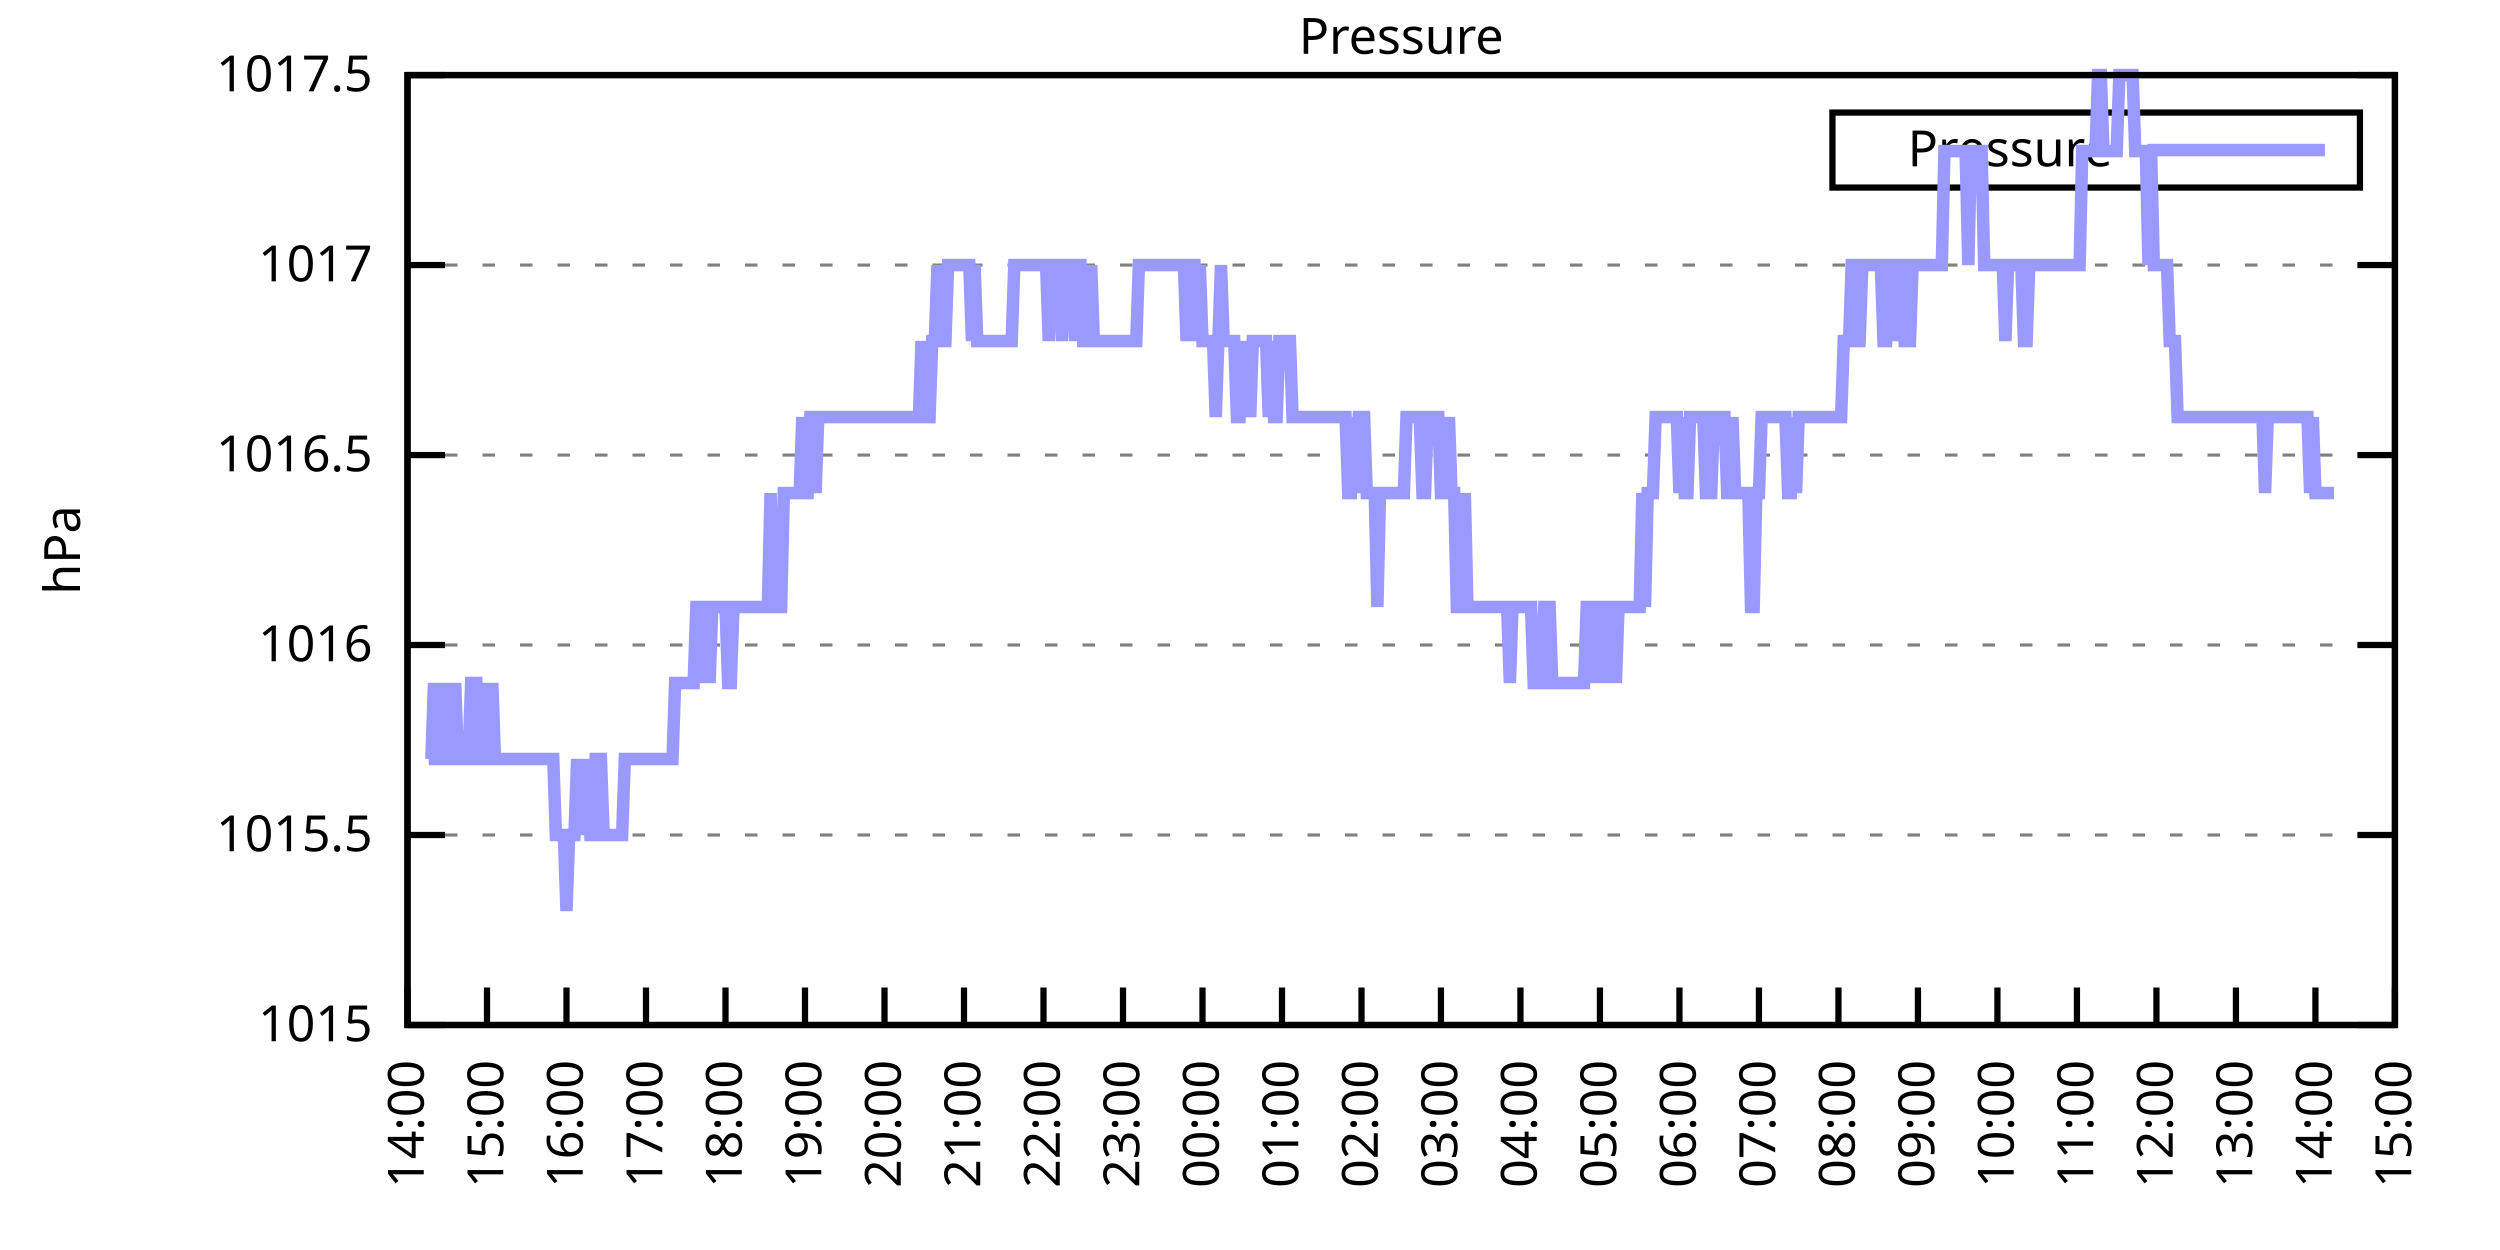
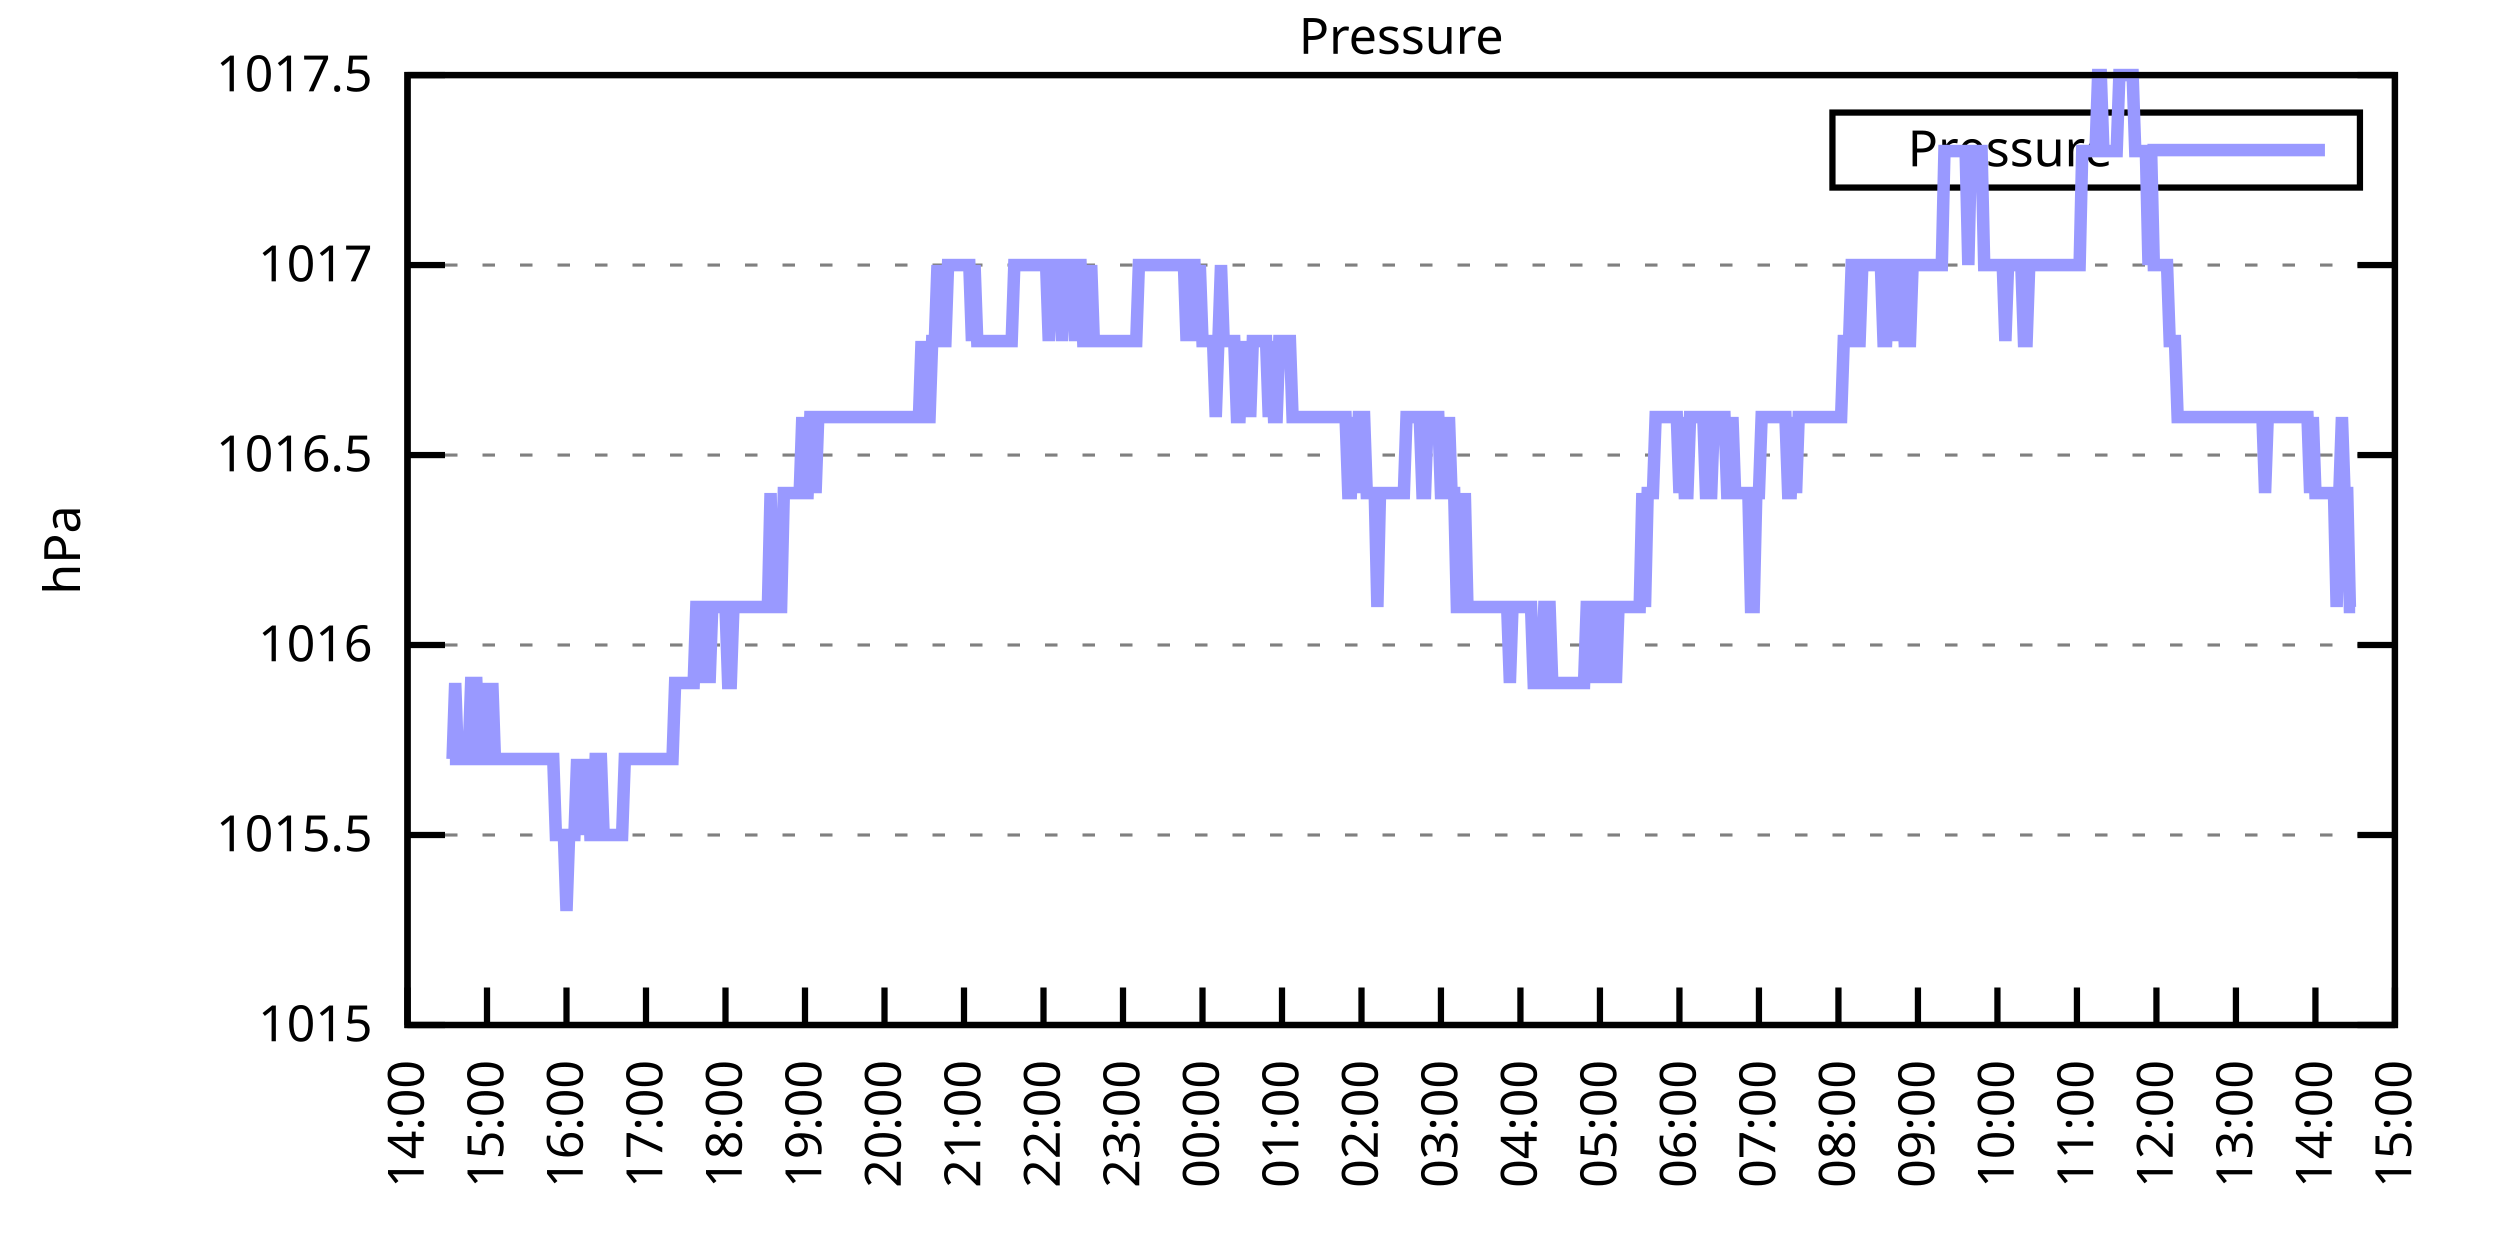
<svg xmlns="http://www.w3.org/2000/svg" xmlns:xlink="http://www.w3.org/1999/xlink" width="400" height="200" viewBox="0 0 400 200">
  <g id="gnuplot_canvas">
    <rect x="0" y="0" width="400" height="200" fill="none" />
    <defs>
      <circle id="gpDot" r="0.5" stroke-width="0.5" stroke="currentColor" />
      <path id="gpPt0" stroke-width="0.333" stroke="currentColor" d="M-1,0 h2 M0,-1 v2" />
      <path id="gpPt1" stroke-width="0.333" stroke="currentColor" d="M-1,-1 L1,1 M1,-1 L-1,1" />
      <path id="gpPt2" stroke-width="0.333" stroke="currentColor" d="M-1,0 L1,0 M0,-1 L0,1 M-1,-1 L1,1 M-1,1 L1,-1" />
      <rect id="gpPt3" stroke-width="0.333" stroke="currentColor" x="-1" y="-1" width="2" height="2" />
      <rect id="gpPt4" stroke-width="0.333" stroke="currentColor" fill="currentColor" x="-1" y="-1" width="2" height="2" />
      <circle id="gpPt5" stroke-width="0.333" stroke="currentColor" cx="0" cy="0" r="1" />
      <use xlink:href="#gpPt5" id="gpPt6" fill="currentColor" stroke="none" />
      <path id="gpPt7" stroke-width="0.333" stroke="currentColor" d="M0,-1.33 L-1.33,0.67 L1.33,0.67 z" />
      <use xlink:href="#gpPt7" id="gpPt8" fill="currentColor" stroke="none" />
      <use xlink:href="#gpPt7" id="gpPt9" stroke="currentColor" transform="rotate(180)" />
      <use xlink:href="#gpPt9" id="gpPt10" fill="currentColor" stroke="none" />
      <use xlink:href="#gpPt3" id="gpPt11" stroke="currentColor" transform="rotate(45)" />
      <use xlink:href="#gpPt11" id="gpPt12" fill="currentColor" stroke="none" />
      <path id="gpPt13" stroke-width="0.333" stroke="currentColor" d="M0,1.330 L1.265,0.411 L0.782,-1.067 L-0.782,-1.076 L-1.265,0.411 z" />
      <use xlink:href="#gpPt13" id="gpPt14" fill="currentColor" stroke="none" />
      <filter id="textbox" filterUnits="objectBoundingBox" x="0" y="0" height="1" width="1">
        <feFlood flood-color="white" flood-opacity="1" result="bgnd" />
        <feComposite in="SourceGraphic" in2="bgnd" operator="atop" />
      </filter>
      <filter id="greybox" filterUnits="objectBoundingBox" x="0" y="0" height="1" width="1">
        <feFlood flood-color="lightgrey" flood-opacity="1" result="grey" />
        <feComposite in="SourceGraphic" in2="grey" operator="atop" />
      </filter>
    </defs>
    <g fill="none" color="white" stroke="currentColor" stroke-width="1.00" stroke-linecap="butt" stroke-linejoin="miter">
</g>
    <g fill="none" color="black" stroke="currentColor" stroke-width="1.00" stroke-linecap="butt" stroke-linejoin="miter">
      <g stroke="none" shape-rendering="crispEdges">
        <polygon fill="rgb(255, 255, 255)" points="65.20,164.00 383.18,164.00 383.18,12.02 65.20,12.02 " />
      </g>
    </g>
    <g fill="none" color="black" stroke="currentColor" stroke-width="1.00" stroke-linecap="butt" stroke-linejoin="miter">
</g>
    <g fill="none" color="black" stroke="black" stroke-width="0.50" stroke-linecap="butt" stroke-linejoin="miter">
</g>
    <g fill="none" color="gray" stroke="currentColor" stroke-width="0.50" stroke-linecap="butt" stroke-linejoin="miter">
      <path stroke="gray" stroke-dasharray="2,4" class="gridline" d="M65.20,164.00 L383.19,164.00  " />
    </g>
    <g fill="none" color="gray" stroke="gray" stroke-width="1.00" stroke-linecap="butt" stroke-linejoin="miter">
</g>
    <g fill="none" color="black" stroke="currentColor" stroke-width="1.00" stroke-linecap="butt" stroke-linejoin="miter">
      <path stroke="black" d="M65.20,164.00 L71.20,164.00 M383.19,164.00 L377.19,164.00  " />
      <g transform="translate(59.60,166.60)" stroke="none" fill="black" font-family="Sans" font-size="8.00" text-anchor="end">
        <text>
          <tspan font-family="Sans"> 1015</tspan>
        </text>
      </g>
    </g>
    <g fill="none" color="black" stroke="currentColor" stroke-width="1.00" stroke-linecap="butt" stroke-linejoin="miter">
</g>
    <g fill="none" color="black" stroke="black" stroke-width="0.50" stroke-linecap="butt" stroke-linejoin="miter">
</g>
    <g fill="none" color="gray" stroke="currentColor" stroke-width="0.50" stroke-linecap="butt" stroke-linejoin="miter">
      <path stroke="gray" stroke-dasharray="2,4" class="gridline" d="M65.20,133.60 L383.19,133.60  " />
    </g>
    <g fill="none" color="gray" stroke="gray" stroke-width="1.00" stroke-linecap="butt" stroke-linejoin="miter">
</g>
    <g fill="none" color="black" stroke="currentColor" stroke-width="1.00" stroke-linecap="butt" stroke-linejoin="miter">
      <path stroke="black" d="M65.20,133.60 L71.20,133.60 M383.19,133.60 L377.19,133.60  " />
      <g transform="translate(59.60,136.20)" stroke="none" fill="black" font-family="Sans" font-size="8.00" text-anchor="end">
        <text>
          <tspan font-family="Sans"> 1015.5</tspan>
        </text>
      </g>
    </g>
    <g fill="none" color="black" stroke="currentColor" stroke-width="1.00" stroke-linecap="butt" stroke-linejoin="miter">
</g>
    <g fill="none" color="black" stroke="black" stroke-width="0.50" stroke-linecap="butt" stroke-linejoin="miter">
</g>
    <g fill="none" color="gray" stroke="currentColor" stroke-width="0.50" stroke-linecap="butt" stroke-linejoin="miter">
      <path stroke="gray" stroke-dasharray="2,4" class="gridline" d="M65.20,103.20 L383.19,103.20  " />
    </g>
    <g fill="none" color="gray" stroke="gray" stroke-width="1.00" stroke-linecap="butt" stroke-linejoin="miter">
</g>
    <g fill="none" color="black" stroke="currentColor" stroke-width="1.00" stroke-linecap="butt" stroke-linejoin="miter">
      <path stroke="black" d="M65.20,103.20 L71.20,103.20 M383.19,103.20 L377.19,103.20  " />
      <g transform="translate(59.60,105.80)" stroke="none" fill="black" font-family="Sans" font-size="8.00" text-anchor="end">
        <text>
          <tspan font-family="Sans"> 1016</tspan>
        </text>
      </g>
    </g>
    <g fill="none" color="black" stroke="currentColor" stroke-width="1.00" stroke-linecap="butt" stroke-linejoin="miter">
</g>
    <g fill="none" color="black" stroke="black" stroke-width="0.50" stroke-linecap="butt" stroke-linejoin="miter">
</g>
    <g fill="none" color="gray" stroke="currentColor" stroke-width="0.50" stroke-linecap="butt" stroke-linejoin="miter">
      <path stroke="gray" stroke-dasharray="2,4" class="gridline" d="M65.20,72.81 L383.19,72.81  " />
    </g>
    <g fill="none" color="gray" stroke="gray" stroke-width="1.00" stroke-linecap="butt" stroke-linejoin="miter">
</g>
    <g fill="none" color="black" stroke="currentColor" stroke-width="1.00" stroke-linecap="butt" stroke-linejoin="miter">
      <path stroke="black" d="M65.20,72.81 L71.20,72.81 M383.19,72.81 L377.19,72.81  " />
      <g transform="translate(59.60,75.41)" stroke="none" fill="black" font-family="Sans" font-size="8.00" text-anchor="end">
        <text>
          <tspan font-family="Sans"> 1016.5</tspan>
        </text>
      </g>
    </g>
    <g fill="none" color="black" stroke="currentColor" stroke-width="1.00" stroke-linecap="butt" stroke-linejoin="miter">
</g>
    <g fill="none" color="black" stroke="black" stroke-width="0.50" stroke-linecap="butt" stroke-linejoin="miter">
</g>
    <g fill="none" color="gray" stroke="currentColor" stroke-width="0.50" stroke-linecap="butt" stroke-linejoin="miter">
      <path stroke="gray" stroke-dasharray="2,4" class="gridline" d="M65.20,42.41 L383.19,42.41  " />
    </g>
    <g fill="none" color="gray" stroke="gray" stroke-width="1.00" stroke-linecap="butt" stroke-linejoin="miter">
</g>
    <g fill="none" color="black" stroke="currentColor" stroke-width="1.00" stroke-linecap="butt" stroke-linejoin="miter">
      <path stroke="black" d="M65.20,42.41 L71.20,42.41 M383.19,42.41 L377.19,42.41  " />
      <g transform="translate(59.60,45.01)" stroke="none" fill="black" font-family="Sans" font-size="8.00" text-anchor="end">
        <text>
          <tspan font-family="Sans"> 1017</tspan>
        </text>
      </g>
    </g>
    <g fill="none" color="black" stroke="currentColor" stroke-width="1.00" stroke-linecap="butt" stroke-linejoin="miter">
</g>
    <g fill="none" color="black" stroke="black" stroke-width="0.50" stroke-linecap="butt" stroke-linejoin="miter">
</g>
    <g fill="none" color="gray" stroke="currentColor" stroke-width="0.50" stroke-linecap="butt" stroke-linejoin="miter">
      <path stroke="gray" stroke-dasharray="2,4" class="gridline" d="M65.20,12.01 L383.19,12.01  " />
    </g>
    <g fill="none" color="gray" stroke="gray" stroke-width="1.00" stroke-linecap="butt" stroke-linejoin="miter">
</g>
    <g fill="none" color="black" stroke="currentColor" stroke-width="1.00" stroke-linecap="butt" stroke-linejoin="miter">
      <path stroke="black" d="M65.20,12.01 L71.20,12.01 M383.19,12.01 L377.19,12.01  " />
      <g transform="translate(59.60,14.61)" stroke="none" fill="black" font-family="Sans" font-size="8.00" text-anchor="end">
        <text>
          <tspan font-family="Sans"> 1017.5</tspan>
        </text>
      </g>
    </g>
    <g fill="none" color="black" stroke="currentColor" stroke-width="1.00" stroke-linecap="butt" stroke-linejoin="miter">
      <path stroke="black" d="M65.20,164.00 L65.20,158.00  " />
      <g transform="translate(67.80,169.60) rotate(270.00)" stroke="none" fill="black" font-family="Sans" font-size="8.00" text-anchor="end">
        <text>
          <tspan font-family="Sans">14:00</tspan>
        </text>
      </g>
    </g>
    <g fill="none" color="black" stroke="currentColor" stroke-width="1.00" stroke-linecap="butt" stroke-linejoin="miter">
      <path stroke="black" d="M77.92,164.00 L77.92,158.00  " />
      <g transform="translate(80.52,169.60) rotate(270.00)" stroke="none" fill="black" font-family="Sans" font-size="8.00" text-anchor="end">
        <text>
          <tspan font-family="Sans">15:00</tspan>
        </text>
      </g>
    </g>
    <g fill="none" color="black" stroke="currentColor" stroke-width="1.00" stroke-linecap="butt" stroke-linejoin="miter">
      <path stroke="black" d="M90.64,164.00 L90.64,158.00  " />
      <g transform="translate(93.24,169.60) rotate(270.00)" stroke="none" fill="black" font-family="Sans" font-size="8.00" text-anchor="end">
        <text>
          <tspan font-family="Sans">16:00</tspan>
        </text>
      </g>
    </g>
    <g fill="none" color="black" stroke="currentColor" stroke-width="1.00" stroke-linecap="butt" stroke-linejoin="miter">
      <path stroke="black" d="M103.36,164.00 L103.36,158.00  " />
      <g transform="translate(105.96,169.60) rotate(270.00)" stroke="none" fill="black" font-family="Sans" font-size="8.00" text-anchor="end">
        <text>
          <tspan font-family="Sans">17:00</tspan>
        </text>
      </g>
    </g>
    <g fill="none" color="black" stroke="currentColor" stroke-width="1.00" stroke-linecap="butt" stroke-linejoin="miter">
      <path stroke="black" d="M116.08,164.00 L116.08,158.00  " />
      <g transform="translate(118.68,169.60) rotate(270.00)" stroke="none" fill="black" font-family="Sans" font-size="8.00" text-anchor="end">
        <text>
          <tspan font-family="Sans">18:00</tspan>
        </text>
      </g>
    </g>
    <g fill="none" color="black" stroke="currentColor" stroke-width="1.00" stroke-linecap="butt" stroke-linejoin="miter">
      <path stroke="black" d="M128.80,164.00 L128.80,158.00  " />
      <g transform="translate(131.40,169.60) rotate(270.00)" stroke="none" fill="black" font-family="Sans" font-size="8.00" text-anchor="end">
        <text>
          <tspan font-family="Sans">19:00</tspan>
        </text>
      </g>
    </g>
    <g fill="none" color="black" stroke="currentColor" stroke-width="1.00" stroke-linecap="butt" stroke-linejoin="miter">
      <path stroke="black" d="M141.52,164.00 L141.52,158.00  " />
      <g transform="translate(144.12,169.60) rotate(270.00)" stroke="none" fill="black" font-family="Sans" font-size="8.00" text-anchor="end">
        <text>
          <tspan font-family="Sans">20:00</tspan>
        </text>
      </g>
    </g>
    <g fill="none" color="black" stroke="currentColor" stroke-width="1.00" stroke-linecap="butt" stroke-linejoin="miter">
      <path stroke="black" d="M154.24,164.00 L154.24,158.00  " />
      <g transform="translate(156.84,169.60) rotate(270.00)" stroke="none" fill="black" font-family="Sans" font-size="8.00" text-anchor="end">
        <text>
          <tspan font-family="Sans">21:00</tspan>
        </text>
      </g>
    </g>
    <g fill="none" color="black" stroke="currentColor" stroke-width="1.00" stroke-linecap="butt" stroke-linejoin="miter">
      <path stroke="black" d="M166.96,164.00 L166.96,158.00  " />
      <g transform="translate(169.56,169.60) rotate(270.00)" stroke="none" fill="black" font-family="Sans" font-size="8.00" text-anchor="end">
        <text>
          <tspan font-family="Sans">22:00</tspan>
        </text>
      </g>
    </g>
    <g fill="none" color="black" stroke="currentColor" stroke-width="1.00" stroke-linecap="butt" stroke-linejoin="miter">
      <path stroke="black" d="M179.68,164.00 L179.68,158.00  " />
      <g transform="translate(182.28,169.60) rotate(270.00)" stroke="none" fill="black" font-family="Sans" font-size="8.00" text-anchor="end">
        <text>
          <tspan font-family="Sans">23:00</tspan>
        </text>
      </g>
    </g>
    <g fill="none" color="black" stroke="currentColor" stroke-width="1.00" stroke-linecap="butt" stroke-linejoin="miter">
      <path stroke="black" d="M192.40,164.00 L192.40,158.00  " />
      <g transform="translate(195.00,169.60) rotate(270.00)" stroke="none" fill="black" font-family="Sans" font-size="8.00" text-anchor="end">
        <text>
          <tspan font-family="Sans">00:00</tspan>
        </text>
      </g>
    </g>
    <g fill="none" color="black" stroke="currentColor" stroke-width="1.00" stroke-linecap="butt" stroke-linejoin="miter">
      <path stroke="black" d="M205.12,164.00 L205.12,158.00  " />
      <g transform="translate(207.72,169.60) rotate(270.00)" stroke="none" fill="black" font-family="Sans" font-size="8.00" text-anchor="end">
        <text>
          <tspan font-family="Sans">01:00</tspan>
        </text>
      </g>
    </g>
    <g fill="none" color="black" stroke="currentColor" stroke-width="1.00" stroke-linecap="butt" stroke-linejoin="miter">
      <path stroke="black" d="M217.84,164.00 L217.84,158.00  " />
      <g transform="translate(220.44,169.60) rotate(270.00)" stroke="none" fill="black" font-family="Sans" font-size="8.00" text-anchor="end">
        <text>
          <tspan font-family="Sans">02:00</tspan>
        </text>
      </g>
    </g>
    <g fill="none" color="black" stroke="currentColor" stroke-width="1.00" stroke-linecap="butt" stroke-linejoin="miter">
      <path stroke="black" d="M230.55,164.00 L230.55,158.00  " />
      <g transform="translate(233.15,169.60) rotate(270.00)" stroke="none" fill="black" font-family="Sans" font-size="8.00" text-anchor="end">
        <text>
          <tspan font-family="Sans">03:00</tspan>
        </text>
      </g>
    </g>
    <g fill="none" color="black" stroke="currentColor" stroke-width="1.00" stroke-linecap="butt" stroke-linejoin="miter">
      <path stroke="black" d="M243.27,164.00 L243.27,158.00  " />
      <g transform="translate(245.87,169.60) rotate(270.00)" stroke="none" fill="black" font-family="Sans" font-size="8.00" text-anchor="end">
        <text>
          <tspan font-family="Sans">04:00</tspan>
        </text>
      </g>
    </g>
    <g fill="none" color="black" stroke="currentColor" stroke-width="1.00" stroke-linecap="butt" stroke-linejoin="miter">
      <path stroke="black" d="M255.99,164.00 L255.99,158.00  " />
      <g transform="translate(258.59,169.60) rotate(270.00)" stroke="none" fill="black" font-family="Sans" font-size="8.00" text-anchor="end">
        <text>
          <tspan font-family="Sans">05:00</tspan>
        </text>
      </g>
    </g>
    <g fill="none" color="black" stroke="currentColor" stroke-width="1.00" stroke-linecap="butt" stroke-linejoin="miter">
      <path stroke="black" d="M268.71,164.00 L268.71,158.00  " />
      <g transform="translate(271.31,169.60) rotate(270.00)" stroke="none" fill="black" font-family="Sans" font-size="8.00" text-anchor="end">
        <text>
          <tspan font-family="Sans">06:00</tspan>
        </text>
      </g>
    </g>
    <g fill="none" color="black" stroke="currentColor" stroke-width="1.00" stroke-linecap="butt" stroke-linejoin="miter">
      <path stroke="black" d="M281.43,164.00 L281.43,158.00  " />
      <g transform="translate(284.03,169.60) rotate(270.00)" stroke="none" fill="black" font-family="Sans" font-size="8.00" text-anchor="end">
        <text>
          <tspan font-family="Sans">07:00</tspan>
        </text>
      </g>
    </g>
    <g fill="none" color="black" stroke="currentColor" stroke-width="1.00" stroke-linecap="butt" stroke-linejoin="miter">
      <path stroke="black" d="M294.15,164.00 L294.15,158.00  " />
      <g transform="translate(296.75,169.60) rotate(270.00)" stroke="none" fill="black" font-family="Sans" font-size="8.00" text-anchor="end">
        <text>
          <tspan font-family="Sans">08:00</tspan>
        </text>
      </g>
    </g>
    <g fill="none" color="black" stroke="currentColor" stroke-width="1.00" stroke-linecap="butt" stroke-linejoin="miter">
      <path stroke="black" d="M306.87,164.00 L306.87,158.00  " />
      <g transform="translate(309.47,169.60) rotate(270.00)" stroke="none" fill="black" font-family="Sans" font-size="8.00" text-anchor="end">
        <text>
          <tspan font-family="Sans">09:00</tspan>
        </text>
      </g>
    </g>
    <g fill="none" color="black" stroke="currentColor" stroke-width="1.00" stroke-linecap="butt" stroke-linejoin="miter">
      <path stroke="black" d="M319.59,164.00 L319.59,158.00  " />
      <g transform="translate(322.19,169.60) rotate(270.00)" stroke="none" fill="black" font-family="Sans" font-size="8.00" text-anchor="end">
        <text>
          <tspan font-family="Sans">10:00</tspan>
        </text>
      </g>
    </g>
    <g fill="none" color="black" stroke="currentColor" stroke-width="1.00" stroke-linecap="butt" stroke-linejoin="miter">
      <path stroke="black" d="M332.31,164.00 L332.31,158.00  " />
      <g transform="translate(334.91,169.60) rotate(270.00)" stroke="none" fill="black" font-family="Sans" font-size="8.00" text-anchor="end">
        <text>
          <tspan font-family="Sans">11:00</tspan>
        </text>
      </g>
    </g>
    <g fill="none" color="black" stroke="currentColor" stroke-width="1.00" stroke-linecap="butt" stroke-linejoin="miter">
      <path stroke="black" d="M345.03,164.00 L345.03,158.00  " />
      <g transform="translate(347.63,169.60) rotate(270.00)" stroke="none" fill="black" font-family="Sans" font-size="8.00" text-anchor="end">
        <text>
          <tspan font-family="Sans">12:00</tspan>
        </text>
      </g>
    </g>
    <g fill="none" color="black" stroke="currentColor" stroke-width="1.00" stroke-linecap="butt" stroke-linejoin="miter">
      <path stroke="black" d="M357.75,164.00 L357.75,158.00  " />
      <g transform="translate(360.35,169.60) rotate(270.00)" stroke="none" fill="black" font-family="Sans" font-size="8.00" text-anchor="end">
        <text>
          <tspan font-family="Sans">13:00</tspan>
        </text>
      </g>
    </g>
    <g fill="none" color="black" stroke="currentColor" stroke-width="1.00" stroke-linecap="butt" stroke-linejoin="miter">
      <path stroke="black" d="M370.47,164.00 L370.47,158.00  " />
      <g transform="translate(373.07,169.60) rotate(270.00)" stroke="none" fill="black" font-family="Sans" font-size="8.00" text-anchor="end">
        <text>
          <tspan font-family="Sans">14:00</tspan>
        </text>
      </g>
    </g>
    <g fill="none" color="black" stroke="currentColor" stroke-width="1.00" stroke-linecap="butt" stroke-linejoin="miter">
      <path stroke="black" d="M383.19,164.00 L383.19,158.00  " />
      <g transform="translate(385.79,169.60) rotate(270.00)" stroke="none" fill="black" font-family="Sans" font-size="8.00" text-anchor="end">
        <text>
          <tspan font-family="Sans">15:00</tspan>
        </text>
      </g>
    </g>
    <g fill="none" color="black" stroke="currentColor" stroke-width="1.00" stroke-linecap="butt" stroke-linejoin="miter">
</g>
    <g fill="none" color="black" stroke="currentColor" stroke-width="1.00" stroke-linecap="butt" stroke-linejoin="miter">
      <path stroke="black" d="M65.20,12.01 L65.20,164.00 L383.19,164.00 L383.19,12.01 L65.20,12.01 Z  " />
    </g>
    <g fill="none" color="black" stroke="currentColor" stroke-width="1.00" stroke-linecap="butt" stroke-linejoin="miter">
</g>
    <g fill="none" color="black" stroke="currentColor" stroke-width="1.00" stroke-linecap="butt" stroke-linejoin="miter">
      <path stroke="black" d="M293.19,30.01 L293.19,18.01 L377.59,18.01 L377.59,30.01 L293.19,30.01 Z  " />
    </g>
    <g id="Pressure_plot_1">
      <g fill="none" color="white" stroke="black" stroke-width="2.00" stroke-linecap="butt" stroke-linejoin="miter">
</g>
      <g fill="none" color="black" stroke="currentColor" stroke-width="2.00" stroke-linecap="butt" stroke-linejoin="miter">
        <g transform="translate(337.99,26.61)" stroke="none" fill="black" font-family="Sans" font-size="8.00" text-anchor="end">
          <text>
            <tspan font-family="Sans">Pressure</tspan>
          </text>
        </g>
      </g>
      <g fill="none" color="black" stroke="currentColor" stroke-width="2.00" stroke-linecap="butt" stroke-linejoin="miter">
-         <path stroke="rgb(153, 153, 255)" d="M343.59,24.01 L371.99,24.01 M68.59,121.44 L69.02,121.44 L69.44,109.28 L69.86,121.44 L70.29,121.44 L70.71,121.44   L71.14,109.28 L71.56,121.44 L71.98,121.44 L72.41,121.44 L72.83,109.28 L73.26,121.44 L73.68,121.44 L74.10,121.44   L74.53,121.44 L74.95,121.44 L75.38,109.28 L75.80,109.28 L76.22,109.28 L76.65,121.44 L77.07,121.44 L77.50,109.28   L77.92,121.44 L78.34,121.44 L78.77,109.28 L79.19,121.44 L79.62,121.44 L80.04,121.44 L80.46,121.44 L80.89,121.44   L81.31,121.44 L81.74,121.44 L82.16,121.44 L82.58,121.44 L83.01,121.44 L83.43,121.44 L83.86,121.44 L84.28,121.44   L84.70,121.44 L85.13,121.44 L85.55,121.44 L85.98,121.44 L86.40,121.44 L86.82,121.44 L87.25,121.44 L87.67,121.44   L88.10,121.44 L88.52,121.44 L88.94,133.60 L89.37,133.60 L89.79,133.60 L90.22,133.60 L90.64,145.76 L91.06,133.60   L91.49,133.60 L91.91,133.60 L92.34,121.44 L92.76,133.60 L93.18,121.44 L93.61,133.60 L94.03,121.44 L94.46,133.60   L94.88,133.60 L95.30,121.44 L95.73,121.44 L96.15,121.44 L96.58,133.60 L97.00,133.60 L97.42,133.60 L97.85,133.60   L98.27,133.60 L98.69,133.60 L99.12,133.60 L99.54,133.60 L99.97,121.44 L100.39,121.44 L100.81,121.44 L101.24,121.44   L101.66,121.44 L102.09,121.44 L102.51,121.44 L102.93,121.44 L103.36,121.44 L103.78,121.44 L104.21,121.44 L104.63,121.44   L105.05,121.44 L105.48,121.44 L105.90,121.44 L106.33,121.44 L106.75,121.44 L107.17,121.44 L107.60,121.44 L108.02,109.28   L108.45,109.28 L108.87,109.28 L109.29,109.28 L109.72,109.28 L110.14,109.28 L110.57,109.28 L110.99,109.28 L111.41,97.12   L111.84,97.12 L112.26,97.12 L112.69,109.28 L113.11,97.12 L113.53,109.28 L113.96,97.12 L114.38,97.12 L114.81,97.12   L115.23,97.12 L115.65,97.12 L116.08,97.12 L116.50,109.28 L116.93,109.28 L117.35,97.12 L117.77,97.12 L118.20,97.12   L118.62,97.12 L119.05,97.12 L119.47,97.12 L119.89,97.12 L120.32,97.12 L120.74,97.12 L121.17,97.12 L121.59,97.12   L122.01,97.12 L122.44,97.12 L122.86,97.12 L123.29,78.89 L123.71,97.12 L124.13,97.12 L124.56,97.12 L124.98,97.12   L125.41,78.89 L125.83,78.89 L126.25,78.89 L126.68,78.89 L127.10,78.89 L127.53,78.89 L127.95,78.89 L128.37,66.73   L128.80,78.89 L129.22,78.89 L129.65,66.73 L130.07,66.73 L130.49,78.89 L130.92,66.73 L131.34,66.73 L131.77,66.73   L132.19,66.73 L132.61,66.73 L133.04,66.73 L133.46,66.73 L133.89,66.73 L134.31,66.73 L134.73,66.73 L135.16,66.73   L135.58,66.73 L136.01,66.73 L136.43,66.73 L136.85,66.73 L137.28,66.73 L137.70,66.73 L138.13,66.73 L138.55,66.73   L138.97,66.73 L139.40,66.73 L139.82,66.73 L140.25,66.73 L140.67,66.73 L141.09,66.73 L141.52,66.73 L141.94,66.73   L142.37,66.73 L142.79,66.73 L143.21,66.73 L143.64,66.73 L144.06,66.73 L144.49,66.73 L144.91,66.73 L145.33,66.73   L145.76,66.73 L146.18,66.73 L146.61,66.73 L147.03,66.73 L147.45,54.57 L147.88,66.73 L148.30,66.73 L148.73,66.73   L149.15,54.57 L149.57,54.57 L150.00,42.41 L150.42,54.57 L150.85,54.57 L151.27,54.57 L151.69,42.41 L152.12,42.41   L152.54,42.41 L152.97,42.41 L153.39,42.41 L153.81,42.41 L154.24,42.41 L154.66,42.41 L155.09,42.41 L155.51,54.57   L155.93,42.41 L156.36,54.57 L156.78,54.57 L157.21,54.57 L157.63,54.57 L158.05,54.57 L158.48,54.57 L158.90,54.57   L159.33,54.57 L159.75,54.57 L160.17,54.57 L160.60,54.57 L161.02,54.57 L161.44,54.57 L161.87,54.57 L162.29,42.41   L162.72,42.41 L163.14,42.41 L163.56,42.41 L163.99,42.41 L164.41,42.41 L164.84,42.41 L165.26,42.41 L165.68,42.41   L166.11,42.41 L166.53,42.41 L166.96,42.41 L167.38,42.41 L167.80,54.57 L168.23,42.41 L168.65,42.41 L169.08,42.41   L169.50,42.41 L169.92,54.57 L170.35,42.41 L170.77,42.41 L171.20,42.41 L171.62,42.41 L172.04,54.57 L172.47,42.41   L172.89,42.41 L173.32,54.57 L173.74,54.57 L174.16,54.57 L174.59,42.41 L175.01,54.57 L175.44,54.57 L175.86,54.57   L176.28,54.57 L176.71,54.57 L177.13,54.57 L177.56,54.57 L177.98,54.57 L178.40,54.57 L178.83,54.57 L179.25,54.57   L179.68,54.57 L180.10,54.57 L180.52,54.57 L180.95,54.57 L181.37,54.57 L181.80,54.57 L182.22,42.41 L182.64,42.41   L183.07,42.41 L183.49,42.41 L183.92,42.41 L184.34,42.41 L184.76,42.41 L185.19,42.41 L185.61,42.41 L186.04,42.41   L186.46,42.41 L186.88,42.41 L187.31,42.41 L187.73,42.41 L188.16,42.41 L188.58,42.41 L189.00,42.41 L189.43,42.41   L189.85,54.57 L190.28,42.41 L190.70,42.41 L191.12,42.41 L191.55,54.57 L191.97,42.41 L192.40,54.57 L192.82,54.57   L193.24,54.57 L193.67,54.57 L194.09,54.57 L194.52,66.73 L194.94,54.57 L195.36,42.41 L195.79,54.57 L196.21,54.57   L196.64,54.57 L197.06,54.57 L197.48,54.57 L197.91,66.73 L198.33,66.73 L198.76,54.57 L199.18,66.73 L199.60,54.57   L200.03,66.73 L200.45,54.57 L200.88,54.57 L201.30,54.57 L201.72,54.57 L202.15,54.57 L202.57,54.57 L203.00,66.73   L203.42,54.57 L203.84,66.73 L204.27,66.73 L204.69,54.57 L205.12,54.57 L205.54,54.57 L205.96,54.57 L206.39,54.57   L206.81,66.73 L207.24,66.73 L207.66,66.73 L208.08,66.73 L208.51,66.73 L208.93,66.73 L209.36,66.73 L209.78,66.73   L210.20,66.73 L210.63,66.73 L211.05,66.73 L211.48,66.73 L211.90,66.73 L212.32,66.73 L212.75,66.73 L213.17,66.73   L213.60,66.73 L214.02,66.73 L214.44,66.73 L214.87,66.73 L215.29,66.73 L215.72,78.89 L216.14,78.89 L216.56,66.73   L216.99,78.89 L217.41,66.73 L217.84,66.73 L218.26,66.73 L218.68,78.89 L219.11,78.89 L219.53,78.89 L219.96,78.89   L220.38,97.12 L220.80,78.89 L221.23,78.89 L221.65,78.89 L222.08,78.89 L222.50,78.89 L222.92,78.89 L223.35,78.89   L223.77,78.89 L224.20,78.89 L224.62,78.89 L225.04,66.73 L225.47,66.73 L225.89,66.73 L226.31,66.73 L226.74,66.73   L227.16,66.73 L227.59,78.89 L228.01,78.89 L228.43,66.73 L228.86,66.73 L229.28,66.73 L229.71,66.73 L230.13,66.73   L230.55,78.89 L230.98,78.89 L231.40,78.89 L231.83,66.73 L232.25,78.89 L232.67,78.89 L233.10,97.12 L233.52,97.12   L233.95,97.12 L234.37,78.89 L234.79,97.12 L235.22,97.12 L235.64,97.12 L236.07,97.12 L236.49,97.12 L236.91,97.12   L237.34,97.12 L237.76,97.12 L238.19,97.12 L238.61,97.12 L239.03,97.12 L239.46,97.12 L239.88,97.12 L240.31,97.12   L240.73,97.12 L241.15,97.12 L241.58,109.28 L242.00,97.12 L242.43,97.12 L242.85,97.12 L243.27,97.12 L243.70,97.12   L244.12,97.12 L244.55,97.12 L244.97,97.12 L245.39,109.28 L245.82,109.28 L246.24,109.28 L246.67,109.28 L247.09,97.12   L247.51,97.12 L247.94,97.12 L248.36,109.28 L248.79,109.28 L249.21,109.28 L249.63,109.28 L250.06,109.28 L250.48,109.28   L250.91,109.28 L251.33,109.28 L251.75,109.28 L252.18,109.28 L252.60,109.28 L253.03,109.28 L253.45,109.28 L253.87,97.12   L254.30,97.12 L254.72,109.28 L255.15,97.12 L255.57,109.28 L255.99,97.12 L256.42,97.12 L256.84,97.12 L257.27,109.28   L257.69,97.12 L258.11,97.12 L258.54,109.28 L258.96,97.12 L259.39,97.12 L259.81,97.12 L260.23,97.12 L260.66,97.12   L261.08,97.12 L261.51,97.12 L261.93,97.12 L262.35,97.12 L262.78,78.89 L263.20,97.12 L263.63,78.89 L264.05,78.89   L264.47,78.89 L264.90,66.73 L265.32,66.73 L265.75,66.73 L266.17,66.73 L266.59,66.73 L267.02,66.73 L267.44,66.73   L267.87,66.73 L268.29,66.73 L268.71,78.89 L269.14,66.73 L269.56,78.89 L269.99,78.89 L270.41,66.73 L270.83,66.73   L271.26,66.73 L271.68,66.73 L272.11,66.73 L272.53,66.73 L272.95,78.89 L273.38,78.89 L273.80,78.89 L274.23,66.73   L274.65,66.73 L275.07,66.73 L275.50,66.73 L275.92,66.73 L276.35,78.89 L276.77,78.89 L277.19,66.73 L277.62,78.89   L278.04,78.89 L278.47,78.89 L278.89,78.89 L279.31,78.89 L279.74,78.89 L280.16,97.12 L280.59,97.12 L281.01,78.89   L281.43,78.89 L281.86,66.73 L282.28,66.73 L282.71,66.73 L283.13,66.73 L283.55,66.73 L283.98,66.73 L284.40,66.73   L284.83,66.73 L285.25,66.73 L285.67,66.73 L286.10,78.89 L286.52,78.89 L286.95,66.73 L287.37,78.89 L287.79,66.73   L288.22,66.73 L288.64,66.73 L289.06,66.73 L289.49,66.73 L289.91,66.73 L290.34,66.73 L290.76,66.73 L291.18,66.73   L291.61,66.73 L292.03,66.73 L292.46,66.73 L292.88,66.73 L293.30,66.73 L293.73,66.73 L294.15,66.73 L294.58,66.73   L295.00,54.57 L295.42,54.57 L295.85,54.57 L296.27,42.41 L296.70,42.41 L297.12,54.57 L297.54,54.57 L297.97,42.41   L298.39,42.41 L298.82,42.41 L299.24,42.41 L299.66,42.41 L300.09,42.41 L300.51,42.41 L300.94,42.41 L301.36,54.57   L301.78,54.57 L302.21,42.41 L302.63,42.41 L303.06,54.57 L303.48,42.41 L303.90,42.41 L304.33,42.41 L304.75,54.57   L305.18,54.57 L305.60,54.57 L306.02,42.41 L306.45,42.41 L306.87,42.41 L307.30,42.41 L307.72,42.41 L308.14,42.41   L308.57,42.41 L308.99,42.41 L309.42,42.41 L309.84,42.41 L310.26,42.41 L310.69,42.41 L311.11,24.17 L311.54,24.17   L311.96,24.17 L312.38,24.17 L312.81,24.17 L313.23,24.17 L313.66,24.17 L314.08,24.17 L314.50,24.17 L314.93,42.41   L315.35,24.17 L315.78,24.17 L316.20,24.17 L316.62,24.17 L317.05,24.17 L317.47,42.41 L317.90,42.41 L318.32,42.41   L318.74,42.41 L319.17,42.41 L319.59,42.41 L320.02,42.41 L320.44,42.41 L320.86,54.57 L321.29,42.41 L321.71,42.41   L322.14,42.41 L322.56,42.41 L322.98,42.41 L323.41,42.41 L323.83,54.57 L324.26,54.57 L324.68,42.41 L325.10,42.41   L325.53,42.41 L325.95,42.41 L326.38,42.41 L326.80,42.41 L327.22,42.41 L327.65,42.41 L328.07,42.41 L328.50,42.41   L328.92,42.41 L329.34,42.41 L329.77,42.41 L330.19,42.41 L330.62,42.41 L331.04,42.41 L331.46,42.41 L331.89,42.41   L332.31,42.41 L332.74,42.41 L333.16,24.17 L333.58,24.17 L334.01,24.17 L334.43,24.17 L334.86,24.17 L335.28,24.17   L335.70,12.01 L336.13,12.01 L336.55,24.17 L336.98,24.17 L337.40,24.17 L337.82,24.17 L338.25,24.17 L338.67,24.17   L339.10,12.01 L339.52,12.01 L339.94,12.01 L340.37,12.01 L340.79,12.01 L341.22,12.01 L341.64,24.17 L342.06,24.17   L342.49,24.17 L342.91,24.17 L343.34,24.17 L343.76,42.41 L344.18,24.17 L344.61,42.41 L345.03,42.41 L345.46,42.41   L345.88,42.41 L346.30,42.41 L346.73,42.41 L347.15,54.57 L347.58,54.57 L348.00,54.57 L348.42,66.73 L348.85,66.73   L349.27,66.73 L349.70,66.73 L350.12,66.73 L350.54,66.73 L350.97,66.73 L351.39,66.73 L351.81,66.73 L352.24,66.73   L352.66,66.73 L353.09,66.73 L353.51,66.73 L353.93,66.73 L354.36,66.73 L354.78,66.73 L355.21,66.73 L355.63,66.73   L356.05,66.73 L356.48,66.73 L356.90,66.73 L357.33,66.73 L357.75,66.73 L358.17,66.73 L358.60,66.73 L359.02,66.73   L359.45,66.73 L359.87,66.73 L360.29,66.73 L360.72,66.73 L361.14,66.73 L361.57,66.73 L361.99,66.73 L362.41,78.89   L362.84,66.73 L363.26,66.73 L363.69,66.73 L364.11,66.73 L364.53,66.73 L364.96,66.73 L365.38,66.73 L365.81,66.73   L366.23,66.73 L366.65,66.73 L367.08,66.73 L367.50,66.73 L367.93,66.73 L368.35,66.73 L368.77,66.73 L369.20,66.73   L369.62,78.89 L370.05,66.73 L370.47,78.89 L370.89,78.89 L371.32,78.89 L371.74,78.89 L372.17,78.89 L372.59,78.89   L373.01,78.89 L373.44,78.89  " />
+         <path stroke="rgb(153, 153, 255)" d="M343.59,24.01 L371.99,24.01 M71.98,121.44 L72.41,121.44 L72.83,109.28 L73.26,121.44 L73.68,121.44 L74.10,121.44   L74.53,121.44 L74.95,121.44 L75.38,109.28 L75.80,109.28 L76.22,109.28 L76.65,121.44 L77.07,121.44 L77.50,109.28   L77.92,121.44 L78.34,121.44 L78.77,109.28 L79.19,121.44 L79.62,121.44 L80.04,121.44 L80.46,121.44 L80.89,121.44   L81.31,121.44 L81.74,121.44 L82.16,121.44 L82.58,121.44 L83.01,121.44 L83.43,121.44 L83.86,121.44 L84.28,121.44   L84.70,121.44 L85.13,121.44 L85.55,121.44 L85.98,121.44 L86.40,121.44 L86.82,121.44 L87.25,121.44 L87.67,121.44   L88.10,121.44 L88.52,121.44 L88.94,133.60 L89.37,133.60 L89.79,133.60 L90.22,133.60 L90.64,145.76 L91.06,133.60   L91.49,133.60 L91.91,133.60 L92.34,121.44 L92.76,133.60 L93.18,121.44 L93.61,133.60 L94.03,121.44 L94.46,133.60   L94.88,133.60 L95.30,121.44 L95.73,121.44 L96.15,121.44 L96.58,133.60 L97.00,133.60 L97.42,133.60 L97.85,133.60   L98.27,133.60 L98.69,133.60 L99.12,133.60 L99.54,133.60 L99.97,121.44 L100.39,121.44 L100.81,121.44 L101.24,121.44   L101.66,121.44 L102.09,121.44 L102.51,121.44 L102.93,121.44 L103.36,121.44 L103.78,121.44 L104.21,121.44 L104.63,121.44   L105.05,121.44 L105.48,121.44 L105.90,121.44 L106.33,121.44 L106.75,121.44 L107.17,121.44 L107.60,121.44 L108.02,109.28   L108.45,109.28 L108.87,109.28 L109.29,109.28 L109.72,109.28 L110.14,109.28 L110.57,109.28 L110.99,109.28 L111.41,97.12   L111.84,97.12 L112.26,97.12 L112.69,109.28 L113.11,97.12 L113.53,109.28 L113.96,97.12 L114.38,97.12 L114.81,97.12   L115.23,97.12 L115.65,97.12 L116.08,97.12 L116.50,109.28 L116.93,109.28 L117.35,97.12 L117.77,97.12 L118.20,97.12   L118.62,97.12 L119.05,97.12 L119.47,97.12 L119.89,97.12 L120.32,97.12 L120.74,97.12 L121.17,97.12 L121.59,97.12   L122.01,97.12 L122.44,97.12 L122.86,97.12 L123.29,78.89 L123.71,97.12 L124.13,97.12 L124.56,97.12 L124.98,97.12   L125.41,78.89 L125.83,78.89 L126.25,78.89 L126.68,78.89 L127.10,78.89 L127.53,78.89 L127.95,78.89 L128.37,66.73   L128.80,78.89 L129.22,78.89 L129.65,66.73 L130.07,66.73 L130.49,78.89 L130.92,66.73 L131.34,66.73 L131.77,66.73   L132.19,66.73 L132.61,66.73 L133.04,66.73 L133.46,66.73 L133.89,66.73 L134.31,66.73 L134.73,66.73 L135.16,66.73   L135.58,66.73 L136.01,66.73 L136.43,66.73 L136.85,66.73 L137.28,66.73 L137.70,66.73 L138.13,66.73 L138.55,66.73   L138.97,66.73 L139.40,66.73 L139.82,66.73 L140.25,66.73 L140.67,66.73 L141.09,66.73 L141.52,66.73 L141.94,66.73   L142.37,66.73 L142.79,66.73 L143.21,66.73 L143.64,66.73 L144.06,66.73 L144.49,66.73 L144.91,66.73 L145.33,66.73   L145.76,66.73 L146.18,66.73 L146.61,66.73 L147.03,66.73 L147.45,54.57 L147.88,66.73 L148.30,66.73 L148.73,66.73   L149.15,54.57 L149.57,54.57 L150.00,42.41 L150.42,54.57 L150.85,54.57 L151.27,54.57 L151.69,42.41 L152.12,42.41   L152.54,42.41 L152.97,42.41 L153.39,42.41 L153.81,42.41 L154.24,42.41 L154.66,42.41 L155.09,42.41 L155.51,54.57   L155.93,42.41 L156.36,54.57 L156.78,54.57 L157.21,54.57 L157.63,54.57 L158.05,54.57 L158.48,54.57 L158.90,54.57   L159.33,54.57 L159.75,54.57 L160.17,54.57 L160.60,54.57 L161.02,54.57 L161.44,54.57 L161.87,54.57 L162.29,42.41   L162.72,42.41 L163.14,42.41 L163.56,42.41 L163.99,42.41 L164.41,42.41 L164.84,42.41 L165.26,42.41 L165.68,42.41   L166.11,42.41 L166.53,42.41 L166.96,42.41 L167.38,42.41 L167.80,54.57 L168.23,42.41 L168.65,42.41 L169.08,42.41   L169.50,42.41 L169.92,54.57 L170.35,42.41 L170.77,42.41 L171.20,42.41 L171.62,42.41 L172.04,54.57 L172.47,42.41   L172.89,42.41 L173.32,54.57 L173.74,54.57 L174.16,54.57 L174.59,42.41 L175.01,54.57 L175.44,54.57 L175.86,54.57   L176.28,54.57 L176.71,54.57 L177.13,54.57 L177.56,54.57 L177.98,54.57 L178.40,54.57 L178.83,54.57 L179.25,54.57   L179.68,54.57 L180.10,54.57 L180.52,54.57 L180.95,54.57 L181.37,54.57 L181.80,54.57 L182.22,42.41 L182.64,42.41   L183.07,42.41 L183.49,42.41 L183.92,42.41 L184.34,42.41 L184.76,42.41 L185.19,42.41 L185.61,42.41 L186.04,42.41   L186.46,42.41 L186.88,42.41 L187.31,42.41 L187.73,42.41 L188.16,42.41 L188.58,42.41 L189.00,42.41 L189.43,42.41   L189.85,54.57 L190.28,42.41 L190.70,42.41 L191.12,42.41 L191.55,54.57 L191.97,42.41 L192.40,54.57 L192.82,54.57   L193.24,54.57 L193.67,54.57 L194.09,54.57 L194.52,66.73 L194.94,54.57 L195.36,42.41 L195.79,54.57 L196.21,54.57   L196.64,54.57 L197.06,54.57 L197.48,54.57 L197.91,66.73 L198.33,66.73 L198.76,54.57 L199.18,66.73 L199.60,54.57   L200.03,66.73 L200.45,54.57 L200.88,54.57 L201.30,54.57 L201.72,54.57 L202.15,54.57 L202.57,54.57 L203.00,66.73   L203.42,54.57 L203.84,66.73 L204.27,66.73 L204.69,54.57 L205.12,54.57 L205.54,54.57 L205.96,54.57 L206.39,54.57   L206.81,66.73 L207.24,66.73 L207.66,66.73 L208.08,66.73 L208.51,66.73 L208.93,66.73 L209.36,66.73 L209.78,66.73   L210.20,66.73 L210.63,66.73 L211.05,66.73 L211.48,66.73 L211.90,66.73 L212.32,66.73 L212.75,66.73 L213.17,66.73   L213.60,66.73 L214.02,66.73 L214.44,66.73 L214.87,66.73 L215.29,66.73 L215.72,78.89 L216.14,78.89 L216.56,66.73   L216.99,78.89 L217.41,66.73 L217.84,66.73 L218.26,66.73 L218.68,78.89 L219.11,78.89 L219.53,78.89 L219.96,78.89   L220.38,97.12 L220.80,78.89 L221.23,78.89 L221.65,78.89 L222.08,78.89 L222.50,78.89 L222.92,78.89 L223.35,78.89   L223.77,78.89 L224.20,78.89 L224.62,78.89 L225.04,66.73 L225.47,66.73 L225.89,66.73 L226.31,66.73 L226.74,66.73   L227.16,66.73 L227.59,78.89 L228.01,78.89 L228.43,66.73 L228.86,66.73 L229.28,66.73 L229.71,66.73 L230.13,66.73   L230.55,78.89 L230.98,78.89 L231.40,78.89 L231.83,66.73 L232.25,78.89 L232.67,78.89 L233.10,97.12 L233.52,97.12   L233.95,97.12 L234.37,78.89 L234.79,97.12 L235.22,97.12 L235.64,97.12 L236.07,97.12 L236.49,97.12 L236.91,97.12   L237.34,97.12 L237.76,97.12 L238.19,97.12 L238.61,97.12 L239.03,97.12 L239.46,97.12 L239.88,97.12 L240.31,97.12   L240.73,97.12 L241.15,97.12 L241.58,109.28 L242.00,97.12 L242.43,97.12 L242.85,97.12 L243.27,97.12 L243.70,97.12   L244.12,97.12 L244.55,97.12 L244.97,97.12 L245.39,109.28 L245.82,109.28 L246.24,109.28 L246.67,109.28 L247.09,97.12   L247.51,97.12 L247.94,97.12 L248.36,109.28 L248.79,109.28 L249.21,109.28 L249.63,109.28 L250.06,109.28 L250.48,109.28   L250.91,109.28 L251.33,109.28 L251.75,109.28 L252.18,109.28 L252.60,109.28 L253.03,109.28 L253.45,109.28 L253.87,97.12   L254.30,97.12 L254.72,109.28 L255.15,97.12 L255.57,109.28 L255.99,97.12 L256.42,97.12 L256.84,97.12 L257.27,109.28   L257.69,97.12 L258.11,97.12 L258.54,109.28 L258.96,97.12 L259.39,97.12 L259.81,97.12 L260.23,97.12 L260.66,97.12   L261.08,97.12 L261.51,97.12 L261.93,97.12 L262.35,97.12 L262.78,78.89 L263.20,97.12 L263.63,78.89 L264.05,78.89   L264.47,78.89 L264.90,66.73 L265.32,66.73 L265.75,66.73 L266.17,66.73 L266.59,66.73 L267.02,66.73 L267.44,66.73   L267.87,66.73 L268.29,66.73 L268.71,78.89 L269.14,66.73 L269.56,78.89 L269.99,78.89 L270.41,66.73 L270.83,66.73   L271.26,66.73 L271.68,66.73 L272.11,66.73 L272.53,66.73 L272.95,78.89 L273.38,78.89 L273.80,78.89 L274.23,66.73   L274.65,66.73 L275.07,66.73 L275.50,66.73 L275.92,66.73 L276.35,78.89 L276.77,78.89 L277.19,66.73 L277.62,78.89   L278.04,78.89 L278.47,78.89 L278.89,78.89 L279.31,78.89 L279.74,78.89 L280.16,97.12 L280.59,97.12 L281.01,78.89   L281.43,78.89 L281.86,66.73 L282.28,66.73 L282.71,66.73 L283.13,66.73 L283.55,66.73 L283.98,66.73 L284.40,66.73   L284.83,66.73 L285.25,66.73 L285.67,66.73 L286.10,78.89 L286.52,78.89 L286.95,66.73 L287.37,78.89 L287.79,66.73   L288.22,66.73 L288.64,66.73 L289.06,66.73 L289.49,66.73 L289.91,66.73 L290.34,66.73 L290.76,66.73 L291.18,66.73   L291.61,66.73 L292.03,66.73 L292.46,66.73 L292.88,66.73 L293.30,66.73 L293.73,66.73 L294.15,66.73 L294.58,66.73   L295.00,54.57 L295.42,54.57 L295.85,54.57 L296.27,42.41 L296.70,42.41 L297.12,54.57 L297.54,54.57 L297.97,42.41   L298.39,42.41 L298.82,42.41 L299.24,42.41 L299.66,42.41 L300.09,42.41 L300.51,42.41 L300.94,42.41 L301.36,54.57   L301.78,54.57 L302.21,42.41 L302.63,42.41 L303.06,54.57 L303.48,42.41 L303.90,42.41 L304.33,42.41 L304.75,54.57   L305.18,54.57 L305.60,54.57 L306.02,42.41 L306.45,42.41 L306.87,42.41 L307.30,42.41 L307.72,42.41 L308.14,42.41   L308.57,42.41 L308.99,42.41 L309.42,42.41 L309.84,42.41 L310.26,42.41 L310.69,42.41 L311.11,24.17 L311.54,24.17   L311.96,24.17 L312.38,24.17 L312.81,24.17 L313.23,24.17 L313.66,24.17 L314.08,24.17 L314.50,24.17 L314.93,42.41   L315.35,24.17 L315.78,24.17 L316.20,24.17 L316.62,24.17 L317.05,24.17 L317.47,42.41 L317.90,42.41 L318.32,42.41   L318.74,42.41 L319.17,42.41 L319.59,42.41 L320.02,42.41 L320.44,42.41 L320.86,54.57 L321.29,42.41 L321.71,42.41   L322.14,42.41 L322.56,42.41 L322.98,42.41 L323.41,42.41 L323.83,54.57 L324.26,54.57 L324.68,42.41 L325.10,42.41   L325.53,42.41 L325.95,42.41 L326.38,42.41 L326.80,42.41 L327.22,42.41 L327.65,42.41 L328.07,42.41 L328.50,42.41   L328.92,42.41 L329.34,42.41 L329.77,42.41 L330.19,42.41 L330.62,42.41 L331.04,42.41 L331.46,42.41 L331.89,42.41   L332.31,42.41 L332.74,42.41 L333.16,24.17 L333.58,24.17 L334.01,24.17 L334.43,24.17 L334.86,24.17 L335.28,24.17   L335.70,12.01 L336.13,12.01 L336.55,24.17 L336.98,24.17 L337.40,24.17 L337.82,24.17 L338.25,24.17 L338.67,24.17   L339.10,12.01 L339.52,12.01 L339.94,12.01 L340.37,12.01 L340.79,12.01 L341.22,12.01 L341.64,24.17 L342.06,24.17   L342.49,24.17 L342.91,24.17 L343.34,24.17 L343.76,42.41 L344.18,24.17 L344.61,42.41 L345.03,42.41 L345.46,42.41   L345.88,42.41 L346.30,42.41 L346.73,42.41 L347.15,54.57 L347.58,54.57 L348.00,54.57 L348.42,66.73 L348.85,66.73   L349.27,66.73 L349.70,66.73 L350.12,66.73 L350.54,66.73 L350.97,66.73 L351.39,66.73 L351.81,66.73 L352.24,66.73   L352.66,66.73 L353.09,66.73 L353.51,66.73 L353.93,66.73 L354.36,66.73 L354.78,66.73 L355.21,66.73 L355.63,66.73   L356.05,66.73 L356.48,66.73 L356.90,66.73 L357.33,66.73 L357.75,66.73 L358.17,66.73 L358.60,66.73 L359.02,66.73   L359.45,66.73 L359.87,66.73 L360.29,66.73 L360.72,66.73 L361.14,66.73 L361.57,66.73 L361.99,66.73 L362.41,78.89   L362.84,66.73 L363.26,66.73 L363.69,66.73 L364.11,66.73 L364.53,66.73 L364.96,66.73 L365.38,66.73 L365.81,66.73   L366.23,66.73 L366.65,66.73 L367.08,66.73 L367.50,66.73 L367.93,66.73 L368.35,66.73 L368.77,66.73 L369.20,66.73   L369.62,78.89 L370.05,66.73 L370.47,78.89 L370.89,78.89 L371.32,78.89 L371.74,78.89 L372.17,78.89 L372.59,78.89   L373.01,78.89 L373.44,78.89 L373.86,97.12 L374.29,78.89 L374.71,66.73 L375.13,78.89 L375.56,78.89 L375.98,97.12   L376.41,97.12 L376.83,97.12  " />
      </g>
    </g>
    <g fill="none" color="black" stroke="currentColor" stroke-width="2.00" stroke-linecap="butt" stroke-linejoin="miter">
</g>
    <g fill="none" color="black" stroke="black" stroke-width="1.00" stroke-linecap="butt" stroke-linejoin="miter">
</g>
    <g fill="none" color="black" stroke="currentColor" stroke-width="1.00" stroke-linecap="butt" stroke-linejoin="miter">
      <path stroke="black" d="M65.20,12.01 L65.20,164.00 L383.19,164.00 L383.19,12.01 L65.20,12.01 Z  " />
      <g transform="translate(12.80,88.01) rotate(270.00)" stroke="none" fill="black" font-family="Sans" font-size="8.00" text-anchor="middle">
        <text>
          <tspan font-family="Sans">hPa</tspan>
        </text>
      </g>
    </g>
    <g fill="none" color="black" stroke="currentColor" stroke-width="1.00" stroke-linecap="butt" stroke-linejoin="miter">
</g>
    <g fill="none" color="black" stroke="currentColor" stroke-width="1.00" stroke-linecap="butt" stroke-linejoin="miter">
      <g transform="translate(224.19,8.61)" stroke="none" fill="black" font-family="Sans" font-size="8.00" text-anchor="middle">
        <text>
          <tspan font-family="Sans">Pressure</tspan>
        </text>
      </g>
    </g>
    <g fill="none" color="black" stroke="currentColor" stroke-width="1.00" stroke-linecap="butt" stroke-linejoin="miter">
</g>
  </g>
</svg>
